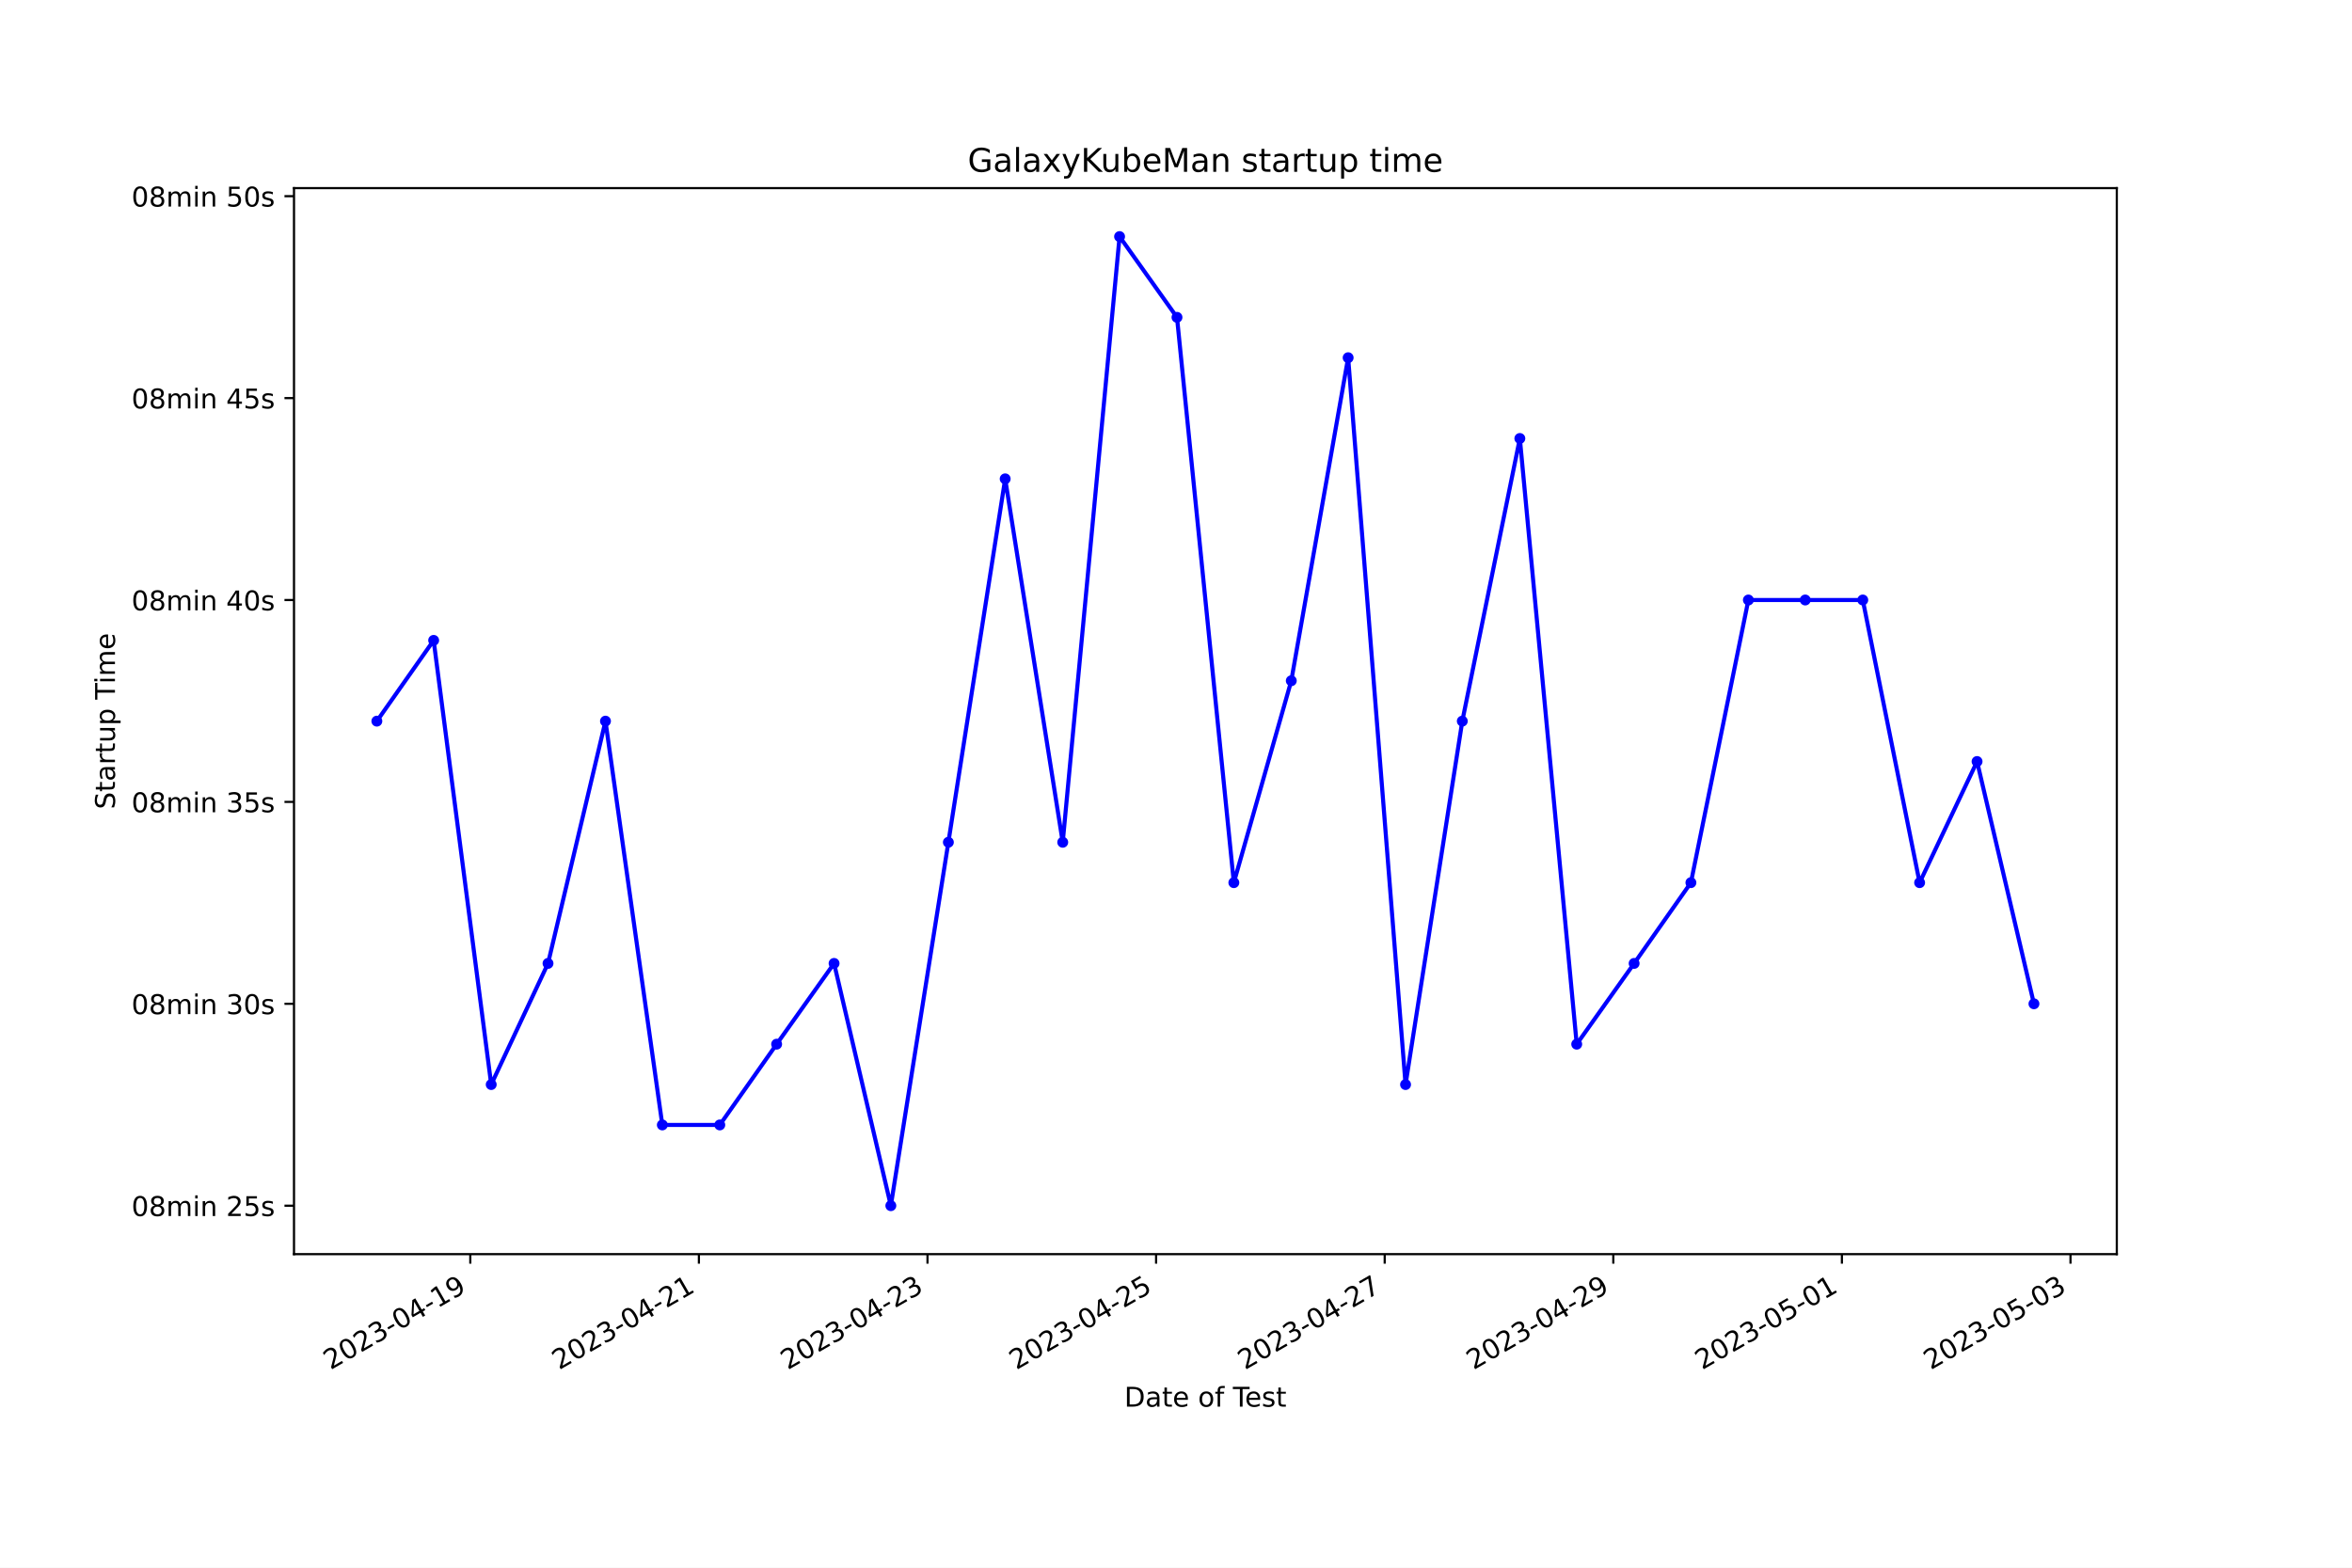
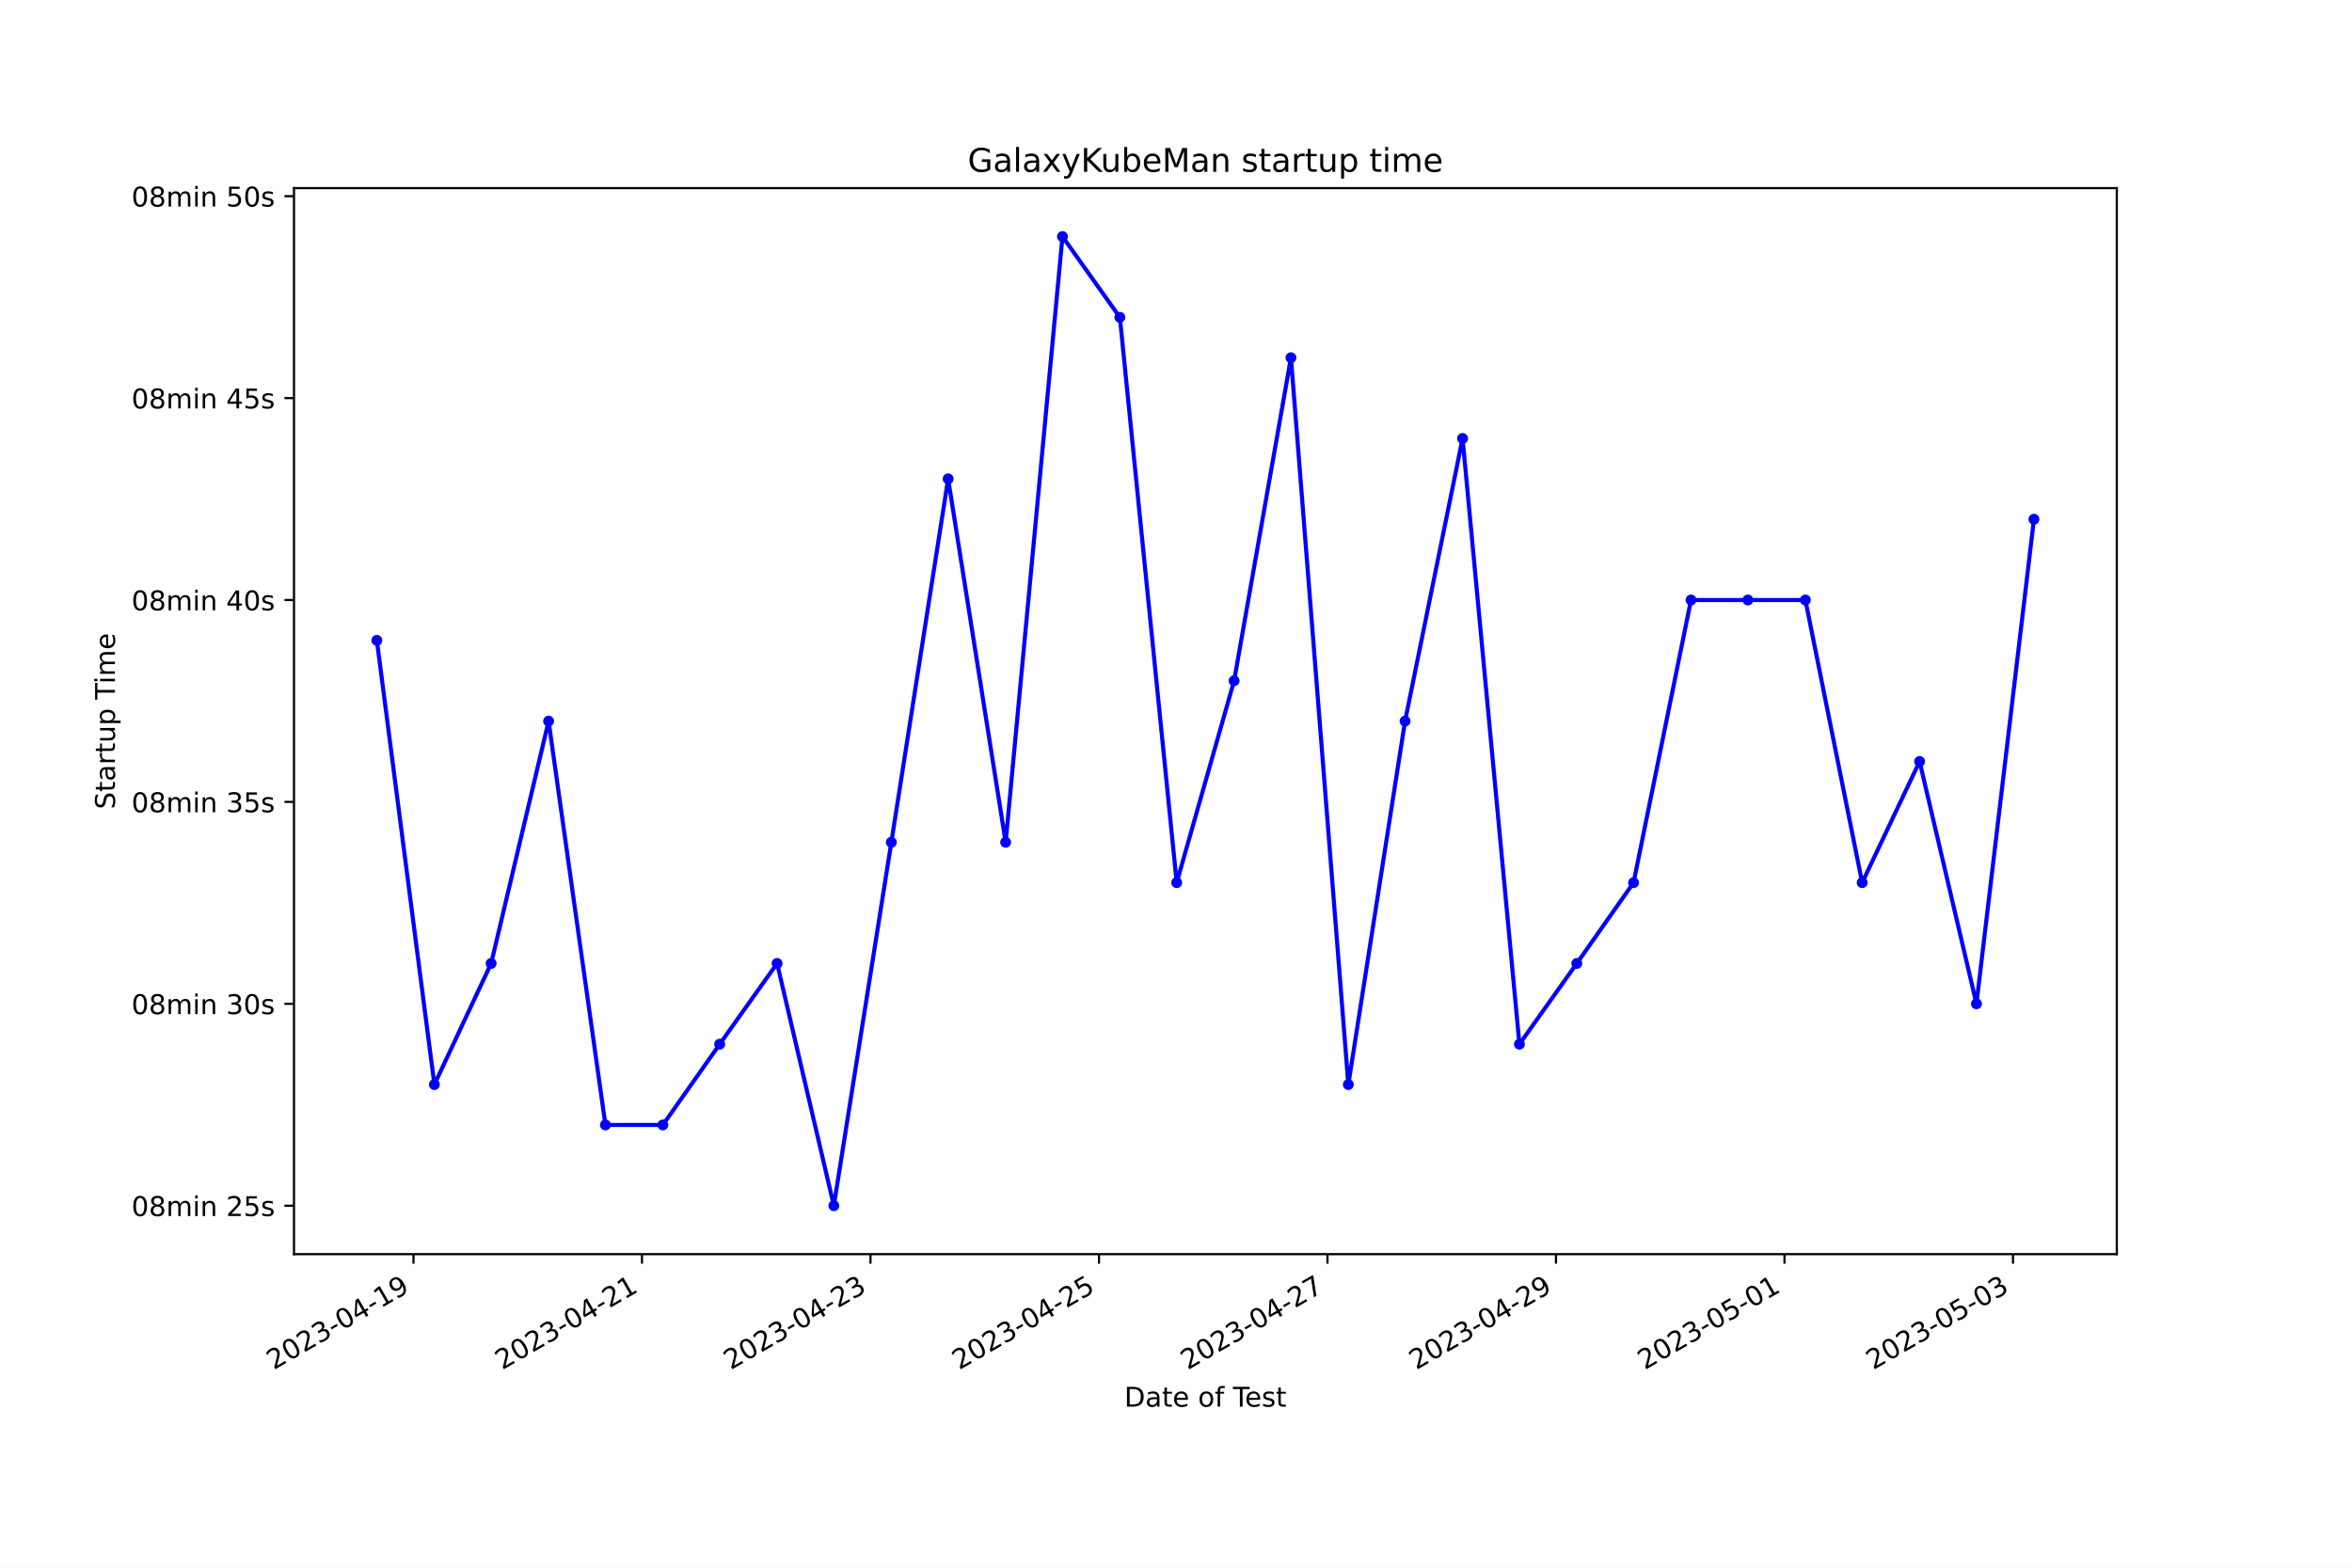
<svg xmlns="http://www.w3.org/2000/svg" xmlns:xlink="http://www.w3.org/1999/xlink" width="864pt" height="576pt" viewBox="0 0 864 576" version="1.1">
  <defs>
    <style type="text/css">*{stroke-linejoin: round; stroke-linecap: butt}</style>
  </defs>
  <g id="figure_1">
    <g id="patch_1">
      <path d="M 0 576  L 864 576  L 864 0  L 0 0  z " style="fill: #ffffff" />
    </g>
    <g id="axes_1">
      <g id="patch_2">
        <path d="M 108 460.8  L 777.6 460.8  L 777.6 69.12  L 108 69.12  z " style="fill: #ffffff" />
      </g>
      <g id="matplotlib.axis_1">
        <g id="xtick_1">
          <g id="line2d_1">
            <defs>
-               <path id="m57eda613a3" d="M 0 0  L 0 3.5  " style="stroke: #000000; stroke-width: 0.8" />
+               <path id="m9e631fc04e" d="M 0 0  L 0 3.5  " style="stroke: #000000; stroke-width: 0.8" />
            </defs>
            <g>
-               <use xlink:href="#m57eda613a3" x="172.762" y="460.8" style="stroke: #000000; stroke-width: 0.8" />
+               <use xlink:href="#m9e631fc04e" x="151.89" y="460.8" style="stroke: #000000; stroke-width: 0.8" />
            </g>
          </g>
          <g id="text_1">
-             <g transform="translate(121.3929 503.4383) rotate(-30) scale(0.1 -0.1)">
+             <g transform="translate(100.521 503.4383) rotate(-30) scale(0.1 -0.1)">
              <defs>
                <path id="DejaVuSans-32" d="M 1228 531  L 3431 531  L 3431 0  L 469 0  L 469 531  Q 828 903 1448 1529  Q 2069 2156 2228 2338  Q 2531 2678 2651 2914  Q 2772 3150 2772 3378  Q 2772 3750 2511 3984  Q 2250 4219 1831 4219  Q 1534 4219 1204 4116  Q 875 4013 500 3803  L 500 4441  Q 881 4594 1212 4672  Q 1544 4750 1819 4750  Q 2544 4750 2975 4387  Q 3406 4025 3406 3419  Q 3406 3131 3298 2873  Q 3191 2616 2906 2266  Q 2828 2175 2409 1742  Q 1991 1309 1228 531  z " transform="scale(0.015625)" />
                <path id="DejaVuSans-30" d="M 2034 4250  Q 1547 4250 1301 3770  Q 1056 3291 1056 2328  Q 1056 1369 1301 889  Q 1547 409 2034 409  Q 2525 409 2770 889  Q 3016 1369 3016 2328  Q 3016 3291 2770 3770  Q 2525 4250 2034 4250  z M 2034 4750  Q 2819 4750 3233 4129  Q 3647 3509 3647 2328  Q 3647 1150 3233 529  Q 2819 -91 2034 -91  Q 1250 -91 836 529  Q 422 1150 422 2328  Q 422 3509 836 4129  Q 1250 4750 2034 4750  z " transform="scale(0.015625)" />
                <path id="DejaVuSans-33" d="M 2597 2516  Q 3050 2419 3304 2112  Q 3559 1806 3559 1356  Q 3559 666 3084 287  Q 2609 -91 1734 -91  Q 1441 -91 1130 -33  Q 819 25 488 141  L 488 750  Q 750 597 1062 519  Q 1375 441 1716 441  Q 2309 441 2620 675  Q 2931 909 2931 1356  Q 2931 1769 2642 2001  Q 2353 2234 1838 2234  L 1294 2234  L 1294 2753  L 1863 2753  Q 2328 2753 2575 2939  Q 2822 3125 2822 3475  Q 2822 3834 2567 4026  Q 2313 4219 1838 4219  Q 1578 4219 1281 4162  Q 984 4106 628 3988  L 628 4550  Q 988 4650 1302 4700  Q 1616 4750 1894 4750  Q 2613 4750 3031 4423  Q 3450 4097 3450 3541  Q 3450 3153 3228 2886  Q 3006 2619 2597 2516  z " transform="scale(0.015625)" />
                <path id="DejaVuSans-2d" d="M 313 2009  L 1997 2009  L 1997 1497  L 313 1497  L 313 2009  z " transform="scale(0.015625)" />
                <path id="DejaVuSans-34" d="M 2419 4116  L 825 1625  L 2419 1625  L 2419 4116  z M 2253 4666  L 3047 4666  L 3047 1625  L 3713 1625  L 3713 1100  L 3047 1100  L 3047 0  L 2419 0  L 2419 1100  L 313 1100  L 313 1709  L 2253 4666  z " transform="scale(0.015625)" />
                <path id="DejaVuSans-31" d="M 794 531  L 1825 531  L 1825 4091  L 703 3866  L 703 4441  L 1819 4666  L 2450 4666  L 2450 531  L 3481 531  L 3481 0  L 794 0  L 794 531  z " transform="scale(0.015625)" />
                <path id="DejaVuSans-39" d="M 703 97  L 703 672  Q 941 559 1184 500  Q 1428 441 1663 441  Q 2288 441 2617 861  Q 2947 1281 2994 2138  Q 2813 1869 2534 1725  Q 2256 1581 1919 1581  Q 1219 1581 811 2004  Q 403 2428 403 3163  Q 403 3881 828 4315  Q 1253 4750 1959 4750  Q 2769 4750 3195 4129  Q 3622 3509 3622 2328  Q 3622 1225 3098 567  Q 2575 -91 1691 -91  Q 1453 -91 1209 -44  Q 966 3 703 97  z M 1959 2075  Q 2384 2075 2632 2365  Q 2881 2656 2881 3163  Q 2881 3666 2632 3958  Q 2384 4250 1959 4250  Q 1534 4250 1286 3958  Q 1038 3666 1038 3163  Q 1038 2656 1286 2365  Q 1534 2075 1959 2075  z " transform="scale(0.015625)" />
              </defs>
              <use xlink:href="#DejaVuSans-32" />
              <use xlink:href="#DejaVuSans-30" x="63.623" />
              <use xlink:href="#DejaVuSans-32" x="127.246" />
              <use xlink:href="#DejaVuSans-33" x="190.869" />
              <use xlink:href="#DejaVuSans-2d" x="254.492" />
              <use xlink:href="#DejaVuSans-30" x="290.576" />
              <use xlink:href="#DejaVuSans-34" x="354.199" />
              <use xlink:href="#DejaVuSans-2d" x="417.822" />
              <use xlink:href="#DejaVuSans-31" x="453.906" />
              <use xlink:href="#DejaVuSans-39" x="517.529" />
            </g>
          </g>
        </g>
        <g id="xtick_2">
          <g id="line2d_2">
            <g>
-               <use xlink:href="#m57eda613a3" x="256.738" y="460.8" style="stroke: #000000; stroke-width: 0.8" />
+               <use xlink:href="#m9e631fc04e" x="235.83" y="460.8" style="stroke: #000000; stroke-width: 0.8" />
            </g>
          </g>
          <g id="text_2">
-             <g transform="translate(205.3685 503.4383) rotate(-30) scale(0.1 -0.1)">
+             <g transform="translate(184.4605 503.4383) rotate(-30) scale(0.1 -0.1)">
              <use xlink:href="#DejaVuSans-32" />
              <use xlink:href="#DejaVuSans-30" x="63.623" />
              <use xlink:href="#DejaVuSans-32" x="127.246" />
              <use xlink:href="#DejaVuSans-33" x="190.869" />
              <use xlink:href="#DejaVuSans-2d" x="254.492" />
              <use xlink:href="#DejaVuSans-30" x="290.576" />
              <use xlink:href="#DejaVuSans-34" x="354.199" />
              <use xlink:href="#DejaVuSans-2d" x="417.822" />
              <use xlink:href="#DejaVuSans-32" x="453.906" />
              <use xlink:href="#DejaVuSans-31" x="517.529" />
            </g>
          </g>
        </g>
        <g id="xtick_3">
          <g id="line2d_3">
            <g>
-               <use xlink:href="#m57eda613a3" x="340.714" y="460.8" style="stroke: #000000; stroke-width: 0.8" />
+               <use xlink:href="#m9e631fc04e" x="319.769" y="460.8" style="stroke: #000000; stroke-width: 0.8" />
            </g>
          </g>
          <g id="text_3">
-             <g transform="translate(289.3441 503.4383) rotate(-30) scale(0.1 -0.1)">
+             <g transform="translate(268.4 503.4383) rotate(-30) scale(0.1 -0.1)">
              <use xlink:href="#DejaVuSans-32" />
              <use xlink:href="#DejaVuSans-30" x="63.623" />
              <use xlink:href="#DejaVuSans-32" x="127.246" />
              <use xlink:href="#DejaVuSans-33" x="190.869" />
              <use xlink:href="#DejaVuSans-2d" x="254.492" />
              <use xlink:href="#DejaVuSans-30" x="290.576" />
              <use xlink:href="#DejaVuSans-34" x="354.199" />
              <use xlink:href="#DejaVuSans-2d" x="417.822" />
              <use xlink:href="#DejaVuSans-32" x="453.906" />
              <use xlink:href="#DejaVuSans-33" x="517.529" />
            </g>
          </g>
        </g>
        <g id="xtick_4">
          <g id="line2d_4">
            <g>
-               <use xlink:href="#m57eda613a3" x="424.689" y="460.8" style="stroke: #000000; stroke-width: 0.8" />
+               <use xlink:href="#m9e631fc04e" x="403.709" y="460.8" style="stroke: #000000; stroke-width: 0.8" />
            </g>
          </g>
          <g id="text_4">
-             <g transform="translate(373.3197 503.4383) rotate(-30) scale(0.1 -0.1)">
+             <g transform="translate(352.3394 503.4383) rotate(-30) scale(0.1 -0.1)">
              <defs>
                <path id="DejaVuSans-35" d="M 691 4666  L 3169 4666  L 3169 4134  L 1269 4134  L 1269 2991  Q 1406 3038 1543 3061  Q 1681 3084 1819 3084  Q 2600 3084 3056 2656  Q 3513 2228 3513 1497  Q 3513 744 3044 326  Q 2575 -91 1722 -91  Q 1428 -91 1123 -41  Q 819 9 494 109  L 494 744  Q 775 591 1075 516  Q 1375 441 1709 441  Q 2250 441 2565 725  Q 2881 1009 2881 1497  Q 2881 1984 2565 2268  Q 2250 2553 1709 2553  Q 1456 2553 1204 2497  Q 953 2441 691 2322  L 691 4666  z " transform="scale(0.015625)" />
              </defs>
              <use xlink:href="#DejaVuSans-32" />
              <use xlink:href="#DejaVuSans-30" x="63.623" />
              <use xlink:href="#DejaVuSans-32" x="127.246" />
              <use xlink:href="#DejaVuSans-33" x="190.869" />
              <use xlink:href="#DejaVuSans-2d" x="254.492" />
              <use xlink:href="#DejaVuSans-30" x="290.576" />
              <use xlink:href="#DejaVuSans-34" x="354.199" />
              <use xlink:href="#DejaVuSans-2d" x="417.822" />
              <use xlink:href="#DejaVuSans-32" x="453.906" />
              <use xlink:href="#DejaVuSans-35" x="517.529" />
            </g>
          </g>
        </g>
        <g id="xtick_5">
          <g id="line2d_5">
            <g>
-               <use xlink:href="#m57eda613a3" x="508.665" y="460.8" style="stroke: #000000; stroke-width: 0.8" />
+               <use xlink:href="#m9e631fc04e" x="487.648" y="460.8" style="stroke: #000000; stroke-width: 0.8" />
            </g>
          </g>
          <g id="text_5">
-             <g transform="translate(457.2953 503.4383) rotate(-30) scale(0.1 -0.1)">
+             <g transform="translate(436.2789 503.4383) rotate(-30) scale(0.1 -0.1)">
              <defs>
                <path id="DejaVuSans-37" d="M 525 4666  L 3525 4666  L 3525 4397  L 1831 0  L 1172 0  L 2766 4134  L 525 4134  L 525 4666  z " transform="scale(0.015625)" />
              </defs>
              <use xlink:href="#DejaVuSans-32" />
              <use xlink:href="#DejaVuSans-30" x="63.623" />
              <use xlink:href="#DejaVuSans-32" x="127.246" />
              <use xlink:href="#DejaVuSans-33" x="190.869" />
              <use xlink:href="#DejaVuSans-2d" x="254.492" />
              <use xlink:href="#DejaVuSans-30" x="290.576" />
              <use xlink:href="#DejaVuSans-34" x="354.199" />
              <use xlink:href="#DejaVuSans-2d" x="417.822" />
              <use xlink:href="#DejaVuSans-32" x="453.906" />
              <use xlink:href="#DejaVuSans-37" x="517.529" />
            </g>
          </g>
        </g>
        <g id="xtick_6">
          <g id="line2d_6">
            <g>
-               <use xlink:href="#m57eda613a3" x="592.64" y="460.8" style="stroke: #000000; stroke-width: 0.8" />
+               <use xlink:href="#m9e631fc04e" x="571.588" y="460.8" style="stroke: #000000; stroke-width: 0.8" />
            </g>
          </g>
          <g id="text_6">
-             <g transform="translate(541.2708 503.4383) rotate(-30) scale(0.1 -0.1)">
+             <g transform="translate(520.2184 503.4383) rotate(-30) scale(0.1 -0.1)">
              <use xlink:href="#DejaVuSans-32" />
              <use xlink:href="#DejaVuSans-30" x="63.623" />
              <use xlink:href="#DejaVuSans-32" x="127.246" />
              <use xlink:href="#DejaVuSans-33" x="190.869" />
              <use xlink:href="#DejaVuSans-2d" x="254.492" />
              <use xlink:href="#DejaVuSans-30" x="290.576" />
              <use xlink:href="#DejaVuSans-34" x="354.199" />
              <use xlink:href="#DejaVuSans-2d" x="417.822" />
              <use xlink:href="#DejaVuSans-32" x="453.906" />
              <use xlink:href="#DejaVuSans-39" x="517.529" />
            </g>
          </g>
        </g>
        <g id="xtick_7">
          <g id="line2d_7">
            <g>
-               <use xlink:href="#m57eda613a3" x="676.616" y="460.8" style="stroke: #000000; stroke-width: 0.8" />
+               <use xlink:href="#m9e631fc04e" x="655.527" y="460.8" style="stroke: #000000; stroke-width: 0.8" />
            </g>
          </g>
          <g id="text_7">
-             <g transform="translate(625.2464 503.4383) rotate(-30) scale(0.1 -0.1)">
+             <g transform="translate(604.1578 503.4383) rotate(-30) scale(0.1 -0.1)">
              <use xlink:href="#DejaVuSans-32" />
              <use xlink:href="#DejaVuSans-30" x="63.623" />
              <use xlink:href="#DejaVuSans-32" x="127.246" />
              <use xlink:href="#DejaVuSans-33" x="190.869" />
              <use xlink:href="#DejaVuSans-2d" x="254.492" />
              <use xlink:href="#DejaVuSans-30" x="290.576" />
              <use xlink:href="#DejaVuSans-35" x="354.199" />
              <use xlink:href="#DejaVuSans-2d" x="417.822" />
              <use xlink:href="#DejaVuSans-30" x="453.906" />
              <use xlink:href="#DejaVuSans-31" x="517.529" />
            </g>
          </g>
        </g>
        <g id="xtick_8">
          <g id="line2d_8">
            <g>
-               <use xlink:href="#m57eda613a3" x="760.591" y="460.8" style="stroke: #000000; stroke-width: 0.8" />
+               <use xlink:href="#m9e631fc04e" x="739.467" y="460.8" style="stroke: #000000; stroke-width: 0.8" />
            </g>
          </g>
          <g id="text_8">
-             <g transform="translate(709.222 503.4383) rotate(-30) scale(0.1 -0.1)">
+             <g transform="translate(688.0973 503.4383) rotate(-30) scale(0.1 -0.1)">
              <use xlink:href="#DejaVuSans-32" />
              <use xlink:href="#DejaVuSans-30" x="63.623" />
              <use xlink:href="#DejaVuSans-32" x="127.246" />
              <use xlink:href="#DejaVuSans-33" x="190.869" />
              <use xlink:href="#DejaVuSans-2d" x="254.492" />
              <use xlink:href="#DejaVuSans-30" x="290.576" />
              <use xlink:href="#DejaVuSans-35" x="354.199" />
              <use xlink:href="#DejaVuSans-2d" x="417.822" />
              <use xlink:href="#DejaVuSans-30" x="453.906" />
              <use xlink:href="#DejaVuSans-33" x="517.529" />
            </g>
          </g>
        </g>
        <g id="text_9">
          <g transform="translate(413.0063 516.8378) scale(0.1 -0.1)">
            <defs>
              <path id="DejaVuSans-44" d="M 1259 4147  L 1259 519  L 2022 519  Q 2988 519 3436 956  Q 3884 1394 3884 2338  Q 3884 3275 3436 3711  Q 2988 4147 2022 4147  L 1259 4147  z M 628 4666  L 1925 4666  Q 3281 4666 3915 4102  Q 4550 3538 4550 2338  Q 4550 1131 3912 565  Q 3275 0 1925 0  L 628 0  L 628 4666  z " transform="scale(0.015625)" />
              <path id="DejaVuSans-61" d="M 2194 1759  Q 1497 1759 1228 1600  Q 959 1441 959 1056  Q 959 750 1161 570  Q 1363 391 1709 391  Q 2188 391 2477 730  Q 2766 1069 2766 1631  L 2766 1759  L 2194 1759  z M 3341 1997  L 3341 0  L 2766 0  L 2766 531  Q 2569 213 2275 61  Q 1981 -91 1556 -91  Q 1019 -91 701 211  Q 384 513 384 1019  Q 384 1609 779 1909  Q 1175 2209 1959 2209  L 2766 2209  L 2766 2266  Q 2766 2663 2505 2880  Q 2244 3097 1772 3097  Q 1472 3097 1187 3025  Q 903 2953 641 2809  L 641 3341  Q 956 3463 1253 3523  Q 1550 3584 1831 3584  Q 2591 3584 2966 3190  Q 3341 2797 3341 1997  z " transform="scale(0.015625)" />
              <path id="DejaVuSans-74" d="M 1172 4494  L 1172 3500  L 2356 3500  L 2356 3053  L 1172 3053  L 1172 1153  Q 1172 725 1289 603  Q 1406 481 1766 481  L 2356 481  L 2356 0  L 1766 0  Q 1100 0 847 248  Q 594 497 594 1153  L 594 3053  L 172 3053  L 172 3500  L 594 3500  L 594 4494  L 1172 4494  z " transform="scale(0.015625)" />
              <path id="DejaVuSans-65" d="M 3597 1894  L 3597 1613  L 953 1613  Q 991 1019 1311 708  Q 1631 397 2203 397  Q 2534 397 2845 478  Q 3156 559 3463 722  L 3463 178  Q 3153 47 2828 -22  Q 2503 -91 2169 -91  Q 1331 -91 842 396  Q 353 884 353 1716  Q 353 2575 817 3079  Q 1281 3584 2069 3584  Q 2775 3584 3186 3129  Q 3597 2675 3597 1894  z M 3022 2063  Q 3016 2534 2758 2815  Q 2500 3097 2075 3097  Q 1594 3097 1305 2825  Q 1016 2553 972 2059  L 3022 2063  z " transform="scale(0.015625)" />
              <path id="DejaVuSans-20" transform="scale(0.015625)" />
              <path id="DejaVuSans-6f" d="M 1959 3097  Q 1497 3097 1228 2736  Q 959 2375 959 1747  Q 959 1119 1226 758  Q 1494 397 1959 397  Q 2419 397 2687 759  Q 2956 1122 2956 1747  Q 2956 2369 2687 2733  Q 2419 3097 1959 3097  z M 1959 3584  Q 2709 3584 3137 3096  Q 3566 2609 3566 1747  Q 3566 888 3137 398  Q 2709 -91 1959 -91  Q 1206 -91 779 398  Q 353 888 353 1747  Q 353 2609 779 3096  Q 1206 3584 1959 3584  z " transform="scale(0.015625)" />
              <path id="DejaVuSans-66" d="M 2375 4863  L 2375 4384  L 1825 4384  Q 1516 4384 1395 4259  Q 1275 4134 1275 3809  L 1275 3500  L 2222 3500  L 2222 3053  L 1275 3053  L 1275 0  L 697 0  L 697 3053  L 147 3053  L 147 3500  L 697 3500  L 697 3744  Q 697 4328 969 4595  Q 1241 4863 1831 4863  L 2375 4863  z " transform="scale(0.015625)" />
              <path id="DejaVuSans-54" d="M -19 4666  L 3928 4666  L 3928 4134  L 2272 4134  L 2272 0  L 1638 0  L 1638 4134  L -19 4134  L -19 4666  z " transform="scale(0.015625)" />
              <path id="DejaVuSans-73" d="M 2834 3397  L 2834 2853  Q 2591 2978 2328 3040  Q 2066 3103 1784 3103  Q 1356 3103 1142 2972  Q 928 2841 928 2578  Q 928 2378 1081 2264  Q 1234 2150 1697 2047  L 1894 2003  Q 2506 1872 2764 1633  Q 3022 1394 3022 966  Q 3022 478 2636 193  Q 2250 -91 1575 -91  Q 1294 -91 989 -36  Q 684 19 347 128  L 347 722  Q 666 556 975 473  Q 1284 391 1588 391  Q 1994 391 2212 530  Q 2431 669 2431 922  Q 2431 1156 2273 1281  Q 2116 1406 1581 1522  L 1381 1569  Q 847 1681 609 1914  Q 372 2147 372 2553  Q 372 3047 722 3315  Q 1072 3584 1716 3584  Q 2034 3584 2315 3537  Q 2597 3491 2834 3397  z " transform="scale(0.015625)" />
            </defs>
            <use xlink:href="#DejaVuSans-44" />
            <use xlink:href="#DejaVuSans-61" x="77.002" />
            <use xlink:href="#DejaVuSans-74" x="138.281" />
            <use xlink:href="#DejaVuSans-65" x="177.49" />
            <use xlink:href="#DejaVuSans-20" x="239.014" />
            <use xlink:href="#DejaVuSans-6f" x="270.801" />
            <use xlink:href="#DejaVuSans-66" x="331.982" />
            <use xlink:href="#DejaVuSans-20" x="367.188" />
            <use xlink:href="#DejaVuSans-54" x="398.975" />
            <use xlink:href="#DejaVuSans-65" x="443.059" />
            <use xlink:href="#DejaVuSans-73" x="504.582" />
            <use xlink:href="#DejaVuSans-74" x="556.682" />
          </g>
        </g>
      </g>
      <g id="matplotlib.axis_2">
        <g id="ytick_1">
          <g id="line2d_9">
            <defs>
-               <path id="mb14fc8a719" d="M 0 0  L -3.5 0  " style="stroke: #000000; stroke-width: 0.8" />
+               <path id="m09a88645f8" d="M 0 0  L -3.5 0  " style="stroke: #000000; stroke-width: 0.8" />
            </defs>
            <g>
-               <use xlink:href="#mb14fc8a719" x="108" y="442.996" style="stroke: #000000; stroke-width: 0.8" />
+               <use xlink:href="#m09a88645f8" x="108" y="442.996" style="stroke: #000000; stroke-width: 0.8" />
            </g>
          </g>
          <g id="text_10">
            <g transform="translate(48.30625 446.7956) scale(0.1 -0.1)">
              <defs>
                <path id="DejaVuSans-38" d="M 2034 2216  Q 1584 2216 1326 1975  Q 1069 1734 1069 1313  Q 1069 891 1326 650  Q 1584 409 2034 409  Q 2484 409 2743 651  Q 3003 894 3003 1313  Q 3003 1734 2745 1975  Q 2488 2216 2034 2216  z M 1403 2484  Q 997 2584 770 2862  Q 544 3141 544 3541  Q 544 4100 942 4425  Q 1341 4750 2034 4750  Q 2731 4750 3128 4425  Q 3525 4100 3525 3541  Q 3525 3141 3298 2862  Q 3072 2584 2669 2484  Q 3125 2378 3379 2068  Q 3634 1759 3634 1313  Q 3634 634 3220 271  Q 2806 -91 2034 -91  Q 1263 -91 848 271  Q 434 634 434 1313  Q 434 1759 690 2068  Q 947 2378 1403 2484  z M 1172 3481  Q 1172 3119 1398 2916  Q 1625 2713 2034 2713  Q 2441 2713 2670 2916  Q 2900 3119 2900 3481  Q 2900 3844 2670 4047  Q 2441 4250 2034 4250  Q 1625 4250 1398 4047  Q 1172 3844 1172 3481  z " transform="scale(0.015625)" />
                <path id="DejaVuSans-6d" d="M 3328 2828  Q 3544 3216 3844 3400  Q 4144 3584 4550 3584  Q 5097 3584 5394 3201  Q 5691 2819 5691 2113  L 5691 0  L 5113 0  L 5113 2094  Q 5113 2597 4934 2840  Q 4756 3084 4391 3084  Q 3944 3084 3684 2787  Q 3425 2491 3425 1978  L 3425 0  L 2847 0  L 2847 2094  Q 2847 2600 2669 2842  Q 2491 3084 2119 3084  Q 1678 3084 1418 2786  Q 1159 2488 1159 1978  L 1159 0  L 581 0  L 581 3500  L 1159 3500  L 1159 2956  Q 1356 3278 1631 3431  Q 1906 3584 2284 3584  Q 2666 3584 2933 3390  Q 3200 3197 3328 2828  z " transform="scale(0.015625)" />
                <path id="DejaVuSans-69" d="M 603 3500  L 1178 3500  L 1178 0  L 603 0  L 603 3500  z M 603 4863  L 1178 4863  L 1178 4134  L 603 4134  L 603 4863  z " transform="scale(0.015625)" />
                <path id="DejaVuSans-6e" d="M 3513 2113  L 3513 0  L 2938 0  L 2938 2094  Q 2938 2591 2744 2837  Q 2550 3084 2163 3084  Q 1697 3084 1428 2787  Q 1159 2491 1159 1978  L 1159 0  L 581 0  L 581 3500  L 1159 3500  L 1159 2956  Q 1366 3272 1645 3428  Q 1925 3584 2291 3584  Q 2894 3584 3203 3211  Q 3513 2838 3513 2113  z " transform="scale(0.015625)" />
              </defs>
              <use xlink:href="#DejaVuSans-30" />
              <use xlink:href="#DejaVuSans-38" x="63.623" />
              <use xlink:href="#DejaVuSans-6d" x="127.246" />
              <use xlink:href="#DejaVuSans-69" x="224.658" />
              <use xlink:href="#DejaVuSans-6e" x="252.441" />
              <use xlink:href="#DejaVuSans-20" x="315.82" />
              <use xlink:href="#DejaVuSans-32" x="347.607" />
              <use xlink:href="#DejaVuSans-35" x="411.23" />
              <use xlink:href="#DejaVuSans-73" x="474.854" />
            </g>
          </g>
        </g>
        <g id="ytick_2">
          <g id="line2d_10">
            <g>
-               <use xlink:href="#mb14fc8a719" x="108" y="368.815" style="stroke: #000000; stroke-width: 0.8" />
+               <use xlink:href="#m09a88645f8" x="108" y="368.815" style="stroke: #000000; stroke-width: 0.8" />
            </g>
          </g>
          <g id="text_11">
            <g transform="translate(48.30625 372.6138) scale(0.1 -0.1)">
              <use xlink:href="#DejaVuSans-30" />
              <use xlink:href="#DejaVuSans-38" x="63.623" />
              <use xlink:href="#DejaVuSans-6d" x="127.246" />
              <use xlink:href="#DejaVuSans-69" x="224.658" />
              <use xlink:href="#DejaVuSans-6e" x="252.441" />
              <use xlink:href="#DejaVuSans-20" x="315.82" />
              <use xlink:href="#DejaVuSans-33" x="347.607" />
              <use xlink:href="#DejaVuSans-30" x="411.23" />
              <use xlink:href="#DejaVuSans-73" x="474.854" />
            </g>
          </g>
        </g>
        <g id="ytick_3">
          <g id="line2d_11">
            <g>
-               <use xlink:href="#mb14fc8a719" x="108" y="294.633" style="stroke: #000000; stroke-width: 0.8" />
+               <use xlink:href="#m09a88645f8" x="108" y="294.633" style="stroke: #000000; stroke-width: 0.8" />
            </g>
          </g>
          <g id="text_12">
            <g transform="translate(48.30625 298.4319) scale(0.1 -0.1)">
              <use xlink:href="#DejaVuSans-30" />
              <use xlink:href="#DejaVuSans-38" x="63.623" />
              <use xlink:href="#DejaVuSans-6d" x="127.246" />
              <use xlink:href="#DejaVuSans-69" x="224.658" />
              <use xlink:href="#DejaVuSans-6e" x="252.441" />
              <use xlink:href="#DejaVuSans-20" x="315.82" />
              <use xlink:href="#DejaVuSans-33" x="347.607" />
              <use xlink:href="#DejaVuSans-35" x="411.23" />
              <use xlink:href="#DejaVuSans-73" x="474.854" />
            </g>
          </g>
        </g>
        <g id="ytick_4">
          <g id="line2d_12">
            <g>
-               <use xlink:href="#mb14fc8a719" x="108" y="220.451" style="stroke: #000000; stroke-width: 0.8" />
+               <use xlink:href="#m09a88645f8" x="108" y="220.451" style="stroke: #000000; stroke-width: 0.8" />
            </g>
          </g>
          <g id="text_13">
            <g transform="translate(48.30625 224.2501) scale(0.1 -0.1)">
              <use xlink:href="#DejaVuSans-30" />
              <use xlink:href="#DejaVuSans-38" x="63.623" />
              <use xlink:href="#DejaVuSans-6d" x="127.246" />
              <use xlink:href="#DejaVuSans-69" x="224.658" />
              <use xlink:href="#DejaVuSans-6e" x="252.441" />
              <use xlink:href="#DejaVuSans-20" x="315.82" />
              <use xlink:href="#DejaVuSans-34" x="347.607" />
              <use xlink:href="#DejaVuSans-30" x="411.23" />
              <use xlink:href="#DejaVuSans-73" x="474.854" />
            </g>
          </g>
        </g>
        <g id="ytick_5">
          <g id="line2d_13">
            <g>
-               <use xlink:href="#mb14fc8a719" x="108" y="146.269" style="stroke: #000000; stroke-width: 0.8" />
+               <use xlink:href="#m09a88645f8" x="108" y="146.269" style="stroke: #000000; stroke-width: 0.8" />
            </g>
          </g>
          <g id="text_14">
            <g transform="translate(48.30625 150.0683) scale(0.1 -0.1)">
              <use xlink:href="#DejaVuSans-30" />
              <use xlink:href="#DejaVuSans-38" x="63.623" />
              <use xlink:href="#DejaVuSans-6d" x="127.246" />
              <use xlink:href="#DejaVuSans-69" x="224.658" />
              <use xlink:href="#DejaVuSans-6e" x="252.441" />
              <use xlink:href="#DejaVuSans-20" x="315.82" />
              <use xlink:href="#DejaVuSans-34" x="347.607" />
              <use xlink:href="#DejaVuSans-35" x="411.23" />
              <use xlink:href="#DejaVuSans-73" x="474.854" />
            </g>
          </g>
        </g>
        <g id="ytick_6">
          <g id="line2d_14">
            <g>
-               <use xlink:href="#mb14fc8a719" x="108" y="72.087" style="stroke: #000000; stroke-width: 0.8" />
+               <use xlink:href="#m09a88645f8" x="108" y="72.087" style="stroke: #000000; stroke-width: 0.8" />
            </g>
          </g>
          <g id="text_15">
            <g transform="translate(48.30625 75.88649) scale(0.1 -0.1)">
              <use xlink:href="#DejaVuSans-30" />
              <use xlink:href="#DejaVuSans-38" x="63.623" />
              <use xlink:href="#DejaVuSans-6d" x="127.246" />
              <use xlink:href="#DejaVuSans-69" x="224.658" />
              <use xlink:href="#DejaVuSans-6e" x="252.441" />
              <use xlink:href="#DejaVuSans-20" x="315.82" />
              <use xlink:href="#DejaVuSans-35" x="347.607" />
              <use xlink:href="#DejaVuSans-30" x="411.23" />
              <use xlink:href="#DejaVuSans-73" x="474.854" />
            </g>
          </g>
        </g>
        <g id="text_16">
          <g transform="translate(42.22656 297.3397) rotate(-90) scale(0.1 -0.1)">
            <defs>
              <path id="DejaVuSans-53" d="M 3425 4513  L 3425 3897  Q 3066 4069 2747 4153  Q 2428 4238 2131 4238  Q 1616 4238 1336 4038  Q 1056 3838 1056 3469  Q 1056 3159 1242 3001  Q 1428 2844 1947 2747  L 2328 2669  Q 3034 2534 3370 2195  Q 3706 1856 3706 1288  Q 3706 609 3251 259  Q 2797 -91 1919 -91  Q 1588 -91 1214 -16  Q 841 59 441 206  L 441 856  Q 825 641 1194 531  Q 1563 422 1919 422  Q 2459 422 2753 634  Q 3047 847 3047 1241  Q 3047 1584 2836 1778  Q 2625 1972 2144 2069  L 1759 2144  Q 1053 2284 737 2584  Q 422 2884 422 3419  Q 422 4038 858 4394  Q 1294 4750 2059 4750  Q 2388 4750 2728 4690  Q 3069 4631 3425 4513  z " transform="scale(0.015625)" />
              <path id="DejaVuSans-72" d="M 2631 2963  Q 2534 3019 2420 3045  Q 2306 3072 2169 3072  Q 1681 3072 1420 2755  Q 1159 2438 1159 1844  L 1159 0  L 581 0  L 581 3500  L 1159 3500  L 1159 2956  Q 1341 3275 1631 3429  Q 1922 3584 2338 3584  Q 2397 3584 2469 3576  Q 2541 3569 2628 3553  L 2631 2963  z " transform="scale(0.015625)" />
              <path id="DejaVuSans-75" d="M 544 1381  L 544 3500  L 1119 3500  L 1119 1403  Q 1119 906 1312 657  Q 1506 409 1894 409  Q 2359 409 2629 706  Q 2900 1003 2900 1516  L 2900 3500  L 3475 3500  L 3475 0  L 2900 0  L 2900 538  Q 2691 219 2414 64  Q 2138 -91 1772 -91  Q 1169 -91 856 284  Q 544 659 544 1381  z M 1991 3584  L 1991 3584  z " transform="scale(0.015625)" />
              <path id="DejaVuSans-70" d="M 1159 525  L 1159 -1331  L 581 -1331  L 581 3500  L 1159 3500  L 1159 2969  Q 1341 3281 1617 3432  Q 1894 3584 2278 3584  Q 2916 3584 3314 3078  Q 3713 2572 3713 1747  Q 3713 922 3314 415  Q 2916 -91 2278 -91  Q 1894 -91 1617 61  Q 1341 213 1159 525  z M 3116 1747  Q 3116 2381 2855 2742  Q 2594 3103 2138 3103  Q 1681 3103 1420 2742  Q 1159 2381 1159 1747  Q 1159 1113 1420 752  Q 1681 391 2138 391  Q 2594 391 2855 752  Q 3116 1113 3116 1747  z " transform="scale(0.015625)" />
            </defs>
            <use xlink:href="#DejaVuSans-53" />
            <use xlink:href="#DejaVuSans-74" x="63.477" />
            <use xlink:href="#DejaVuSans-61" x="102.686" />
            <use xlink:href="#DejaVuSans-72" x="163.965" />
            <use xlink:href="#DejaVuSans-74" x="205.078" />
            <use xlink:href="#DejaVuSans-75" x="244.287" />
            <use xlink:href="#DejaVuSans-70" x="307.666" />
            <use xlink:href="#DejaVuSans-20" x="371.143" />
            <use xlink:href="#DejaVuSans-54" x="402.93" />
            <use xlink:href="#DejaVuSans-69" x="460.889" />
            <use xlink:href="#DejaVuSans-6d" x="488.672" />
            <use xlink:href="#DejaVuSans-65" x="586.084" />
          </g>
        </g>
      </g>
      <g id="line2d_15">
-         <path d="M 747.164 368.815  L 726.268 279.796  L 705.167 324.305  L 684.286 220.451  L 663.149 220.451  L 642.262 220.451  L 621.15 324.305  L 600.291 353.978  L 579.203 383.651  L 558.313 161.105  L 537.17 264.96  L 516.327 398.487  L 495.238 131.433  L 474.35 250.124  L 453.249 324.305  L 432.364 116.596  L 411.274 86.924  L 390.392 309.469  L 369.25 175.942  L 348.383 309.469  L 327.247 442.996  L 306.394 353.978  L 285.294 383.651  L 264.412 413.324  L 243.304 413.324  L 222.42 264.96  L 201.312 353.978  L 180.448 398.487  L 159.302 235.287  L 138.436 264.96  " clip-path="url(#p9e4c2aa7b8)" style="fill: none; stroke: #0000ff; stroke-width: 1.5; stroke-linecap: square" />
+         <path d="M 747.164 190.778  L 726.045 368.815  L 705.158 279.796  L 684.066 324.305  L 663.195 220.451  L 642.066 220.451  L 621.188 220.451  L 600.085 324.305  L 579.236 353.978  L 558.156 383.651  L 537.275 161.105  L 516.142 264.96  L 495.307 398.487  L 474.228 131.433  L 453.349 250.124  L 432.257 324.305  L 411.38 116.596  L 390.3 86.924  L 369.426 309.469  L 348.294 175.942  L 327.435 309.469  L 306.309 442.996  L 285.465 353.978  L 264.374 383.651  L 243.501 413.324  L 222.402 413.324  L 201.527 264.96  L 180.427 353.978  L 159.573 398.487  L 138.436 235.287  " clip-path="url(#pcc7ac9e6d8)" style="fill: none; stroke: #0000ff; stroke-width: 1.5; stroke-linecap: square" />
        <defs>
-           <path id="mcadc935941" d="M 0 1.5  C 0.398 1.5 0.779 1.342 1.061 1.061  C 1.342 0.779 1.5 0.398 1.5 0  C 1.5 -0.398 1.342 -0.779 1.061 -1.061  C 0.779 -1.342 0.398 -1.5 0 -1.5  C -0.398 -1.5 -0.779 -1.342 -1.061 -1.061  C -1.342 -0.779 -1.5 -0.398 -1.5 0  C -1.5 0.398 -1.342 0.779 -1.061 1.061  C -0.779 1.342 -0.398 1.5 0 1.5  z " style="stroke: #0000ff" />
+           <path id="md62ea90a24" d="M 0 1.5  C 0.398 1.5 0.779 1.342 1.061 1.061  C 1.342 0.779 1.5 0.398 1.5 0  C 1.5 -0.398 1.342 -0.779 1.061 -1.061  C 0.779 -1.342 0.398 -1.5 0 -1.5  C -0.398 -1.5 -0.779 -1.342 -1.061 -1.061  C -1.342 -0.779 -1.5 -0.398 -1.5 0  C -1.5 0.398 -1.342 0.779 -1.061 1.061  C -0.779 1.342 -0.398 1.5 0 1.5  z " style="stroke: #0000ff" />
        </defs>
-         <g clip-path="url(#p9e4c2aa7b8)">
-           <use xlink:href="#mcadc935941" x="747.164" y="368.815" style="fill: #0000ff; stroke: #0000ff" />
-           <use xlink:href="#mcadc935941" x="726.268" y="279.796" style="fill: #0000ff; stroke: #0000ff" />
-           <use xlink:href="#mcadc935941" x="705.167" y="324.305" style="fill: #0000ff; stroke: #0000ff" />
-           <use xlink:href="#mcadc935941" x="684.286" y="220.451" style="fill: #0000ff; stroke: #0000ff" />
-           <use xlink:href="#mcadc935941" x="663.149" y="220.451" style="fill: #0000ff; stroke: #0000ff" />
-           <use xlink:href="#mcadc935941" x="642.262" y="220.451" style="fill: #0000ff; stroke: #0000ff" />
-           <use xlink:href="#mcadc935941" x="621.15" y="324.305" style="fill: #0000ff; stroke: #0000ff" />
-           <use xlink:href="#mcadc935941" x="600.291" y="353.978" style="fill: #0000ff; stroke: #0000ff" />
-           <use xlink:href="#mcadc935941" x="579.203" y="383.651" style="fill: #0000ff; stroke: #0000ff" />
-           <use xlink:href="#mcadc935941" x="558.313" y="161.105" style="fill: #0000ff; stroke: #0000ff" />
-           <use xlink:href="#mcadc935941" x="537.17" y="264.96" style="fill: #0000ff; stroke: #0000ff" />
-           <use xlink:href="#mcadc935941" x="516.327" y="398.487" style="fill: #0000ff; stroke: #0000ff" />
-           <use xlink:href="#mcadc935941" x="495.238" y="131.433" style="fill: #0000ff; stroke: #0000ff" />
-           <use xlink:href="#mcadc935941" x="474.35" y="250.124" style="fill: #0000ff; stroke: #0000ff" />
-           <use xlink:href="#mcadc935941" x="453.249" y="324.305" style="fill: #0000ff; stroke: #0000ff" />
-           <use xlink:href="#mcadc935941" x="432.364" y="116.596" style="fill: #0000ff; stroke: #0000ff" />
-           <use xlink:href="#mcadc935941" x="411.274" y="86.924" style="fill: #0000ff; stroke: #0000ff" />
-           <use xlink:href="#mcadc935941" x="390.392" y="309.469" style="fill: #0000ff; stroke: #0000ff" />
-           <use xlink:href="#mcadc935941" x="369.25" y="175.942" style="fill: #0000ff; stroke: #0000ff" />
-           <use xlink:href="#mcadc935941" x="348.383" y="309.469" style="fill: #0000ff; stroke: #0000ff" />
-           <use xlink:href="#mcadc935941" x="327.247" y="442.996" style="fill: #0000ff; stroke: #0000ff" />
-           <use xlink:href="#mcadc935941" x="306.394" y="353.978" style="fill: #0000ff; stroke: #0000ff" />
-           <use xlink:href="#mcadc935941" x="285.294" y="383.651" style="fill: #0000ff; stroke: #0000ff" />
-           <use xlink:href="#mcadc935941" x="264.412" y="413.324" style="fill: #0000ff; stroke: #0000ff" />
-           <use xlink:href="#mcadc935941" x="243.304" y="413.324" style="fill: #0000ff; stroke: #0000ff" />
-           <use xlink:href="#mcadc935941" x="222.42" y="264.96" style="fill: #0000ff; stroke: #0000ff" />
-           <use xlink:href="#mcadc935941" x="201.312" y="353.978" style="fill: #0000ff; stroke: #0000ff" />
-           <use xlink:href="#mcadc935941" x="180.448" y="398.487" style="fill: #0000ff; stroke: #0000ff" />
-           <use xlink:href="#mcadc935941" x="159.302" y="235.287" style="fill: #0000ff; stroke: #0000ff" />
-           <use xlink:href="#mcadc935941" x="138.436" y="264.96" style="fill: #0000ff; stroke: #0000ff" />
+         <g clip-path="url(#pcc7ac9e6d8)">
+           <use xlink:href="#md62ea90a24" x="747.164" y="190.778" style="fill: #0000ff; stroke: #0000ff" />
+           <use xlink:href="#md62ea90a24" x="726.045" y="368.815" style="fill: #0000ff; stroke: #0000ff" />
+           <use xlink:href="#md62ea90a24" x="705.158" y="279.796" style="fill: #0000ff; stroke: #0000ff" />
+           <use xlink:href="#md62ea90a24" x="684.066" y="324.305" style="fill: #0000ff; stroke: #0000ff" />
+           <use xlink:href="#md62ea90a24" x="663.195" y="220.451" style="fill: #0000ff; stroke: #0000ff" />
+           <use xlink:href="#md62ea90a24" x="642.066" y="220.451" style="fill: #0000ff; stroke: #0000ff" />
+           <use xlink:href="#md62ea90a24" x="621.188" y="220.451" style="fill: #0000ff; stroke: #0000ff" />
+           <use xlink:href="#md62ea90a24" x="600.085" y="324.305" style="fill: #0000ff; stroke: #0000ff" />
+           <use xlink:href="#md62ea90a24" x="579.236" y="353.978" style="fill: #0000ff; stroke: #0000ff" />
+           <use xlink:href="#md62ea90a24" x="558.156" y="383.651" style="fill: #0000ff; stroke: #0000ff" />
+           <use xlink:href="#md62ea90a24" x="537.275" y="161.105" style="fill: #0000ff; stroke: #0000ff" />
+           <use xlink:href="#md62ea90a24" x="516.142" y="264.96" style="fill: #0000ff; stroke: #0000ff" />
+           <use xlink:href="#md62ea90a24" x="495.307" y="398.487" style="fill: #0000ff; stroke: #0000ff" />
+           <use xlink:href="#md62ea90a24" x="474.228" y="131.433" style="fill: #0000ff; stroke: #0000ff" />
+           <use xlink:href="#md62ea90a24" x="453.349" y="250.124" style="fill: #0000ff; stroke: #0000ff" />
+           <use xlink:href="#md62ea90a24" x="432.257" y="324.305" style="fill: #0000ff; stroke: #0000ff" />
+           <use xlink:href="#md62ea90a24" x="411.38" y="116.596" style="fill: #0000ff; stroke: #0000ff" />
+           <use xlink:href="#md62ea90a24" x="390.3" y="86.924" style="fill: #0000ff; stroke: #0000ff" />
+           <use xlink:href="#md62ea90a24" x="369.426" y="309.469" style="fill: #0000ff; stroke: #0000ff" />
+           <use xlink:href="#md62ea90a24" x="348.294" y="175.942" style="fill: #0000ff; stroke: #0000ff" />
+           <use xlink:href="#md62ea90a24" x="327.435" y="309.469" style="fill: #0000ff; stroke: #0000ff" />
+           <use xlink:href="#md62ea90a24" x="306.309" y="442.996" style="fill: #0000ff; stroke: #0000ff" />
+           <use xlink:href="#md62ea90a24" x="285.465" y="353.978" style="fill: #0000ff; stroke: #0000ff" />
+           <use xlink:href="#md62ea90a24" x="264.374" y="383.651" style="fill: #0000ff; stroke: #0000ff" />
+           <use xlink:href="#md62ea90a24" x="243.501" y="413.324" style="fill: #0000ff; stroke: #0000ff" />
+           <use xlink:href="#md62ea90a24" x="222.402" y="413.324" style="fill: #0000ff; stroke: #0000ff" />
+           <use xlink:href="#md62ea90a24" x="201.527" y="264.96" style="fill: #0000ff; stroke: #0000ff" />
+           <use xlink:href="#md62ea90a24" x="180.427" y="353.978" style="fill: #0000ff; stroke: #0000ff" />
+           <use xlink:href="#md62ea90a24" x="159.573" y="398.487" style="fill: #0000ff; stroke: #0000ff" />
+           <use xlink:href="#md62ea90a24" x="138.436" y="235.287" style="fill: #0000ff; stroke: #0000ff" />
        </g>
      </g>
      <g id="patch_3">
        <path d="M 108 460.8  L 108 69.12  " style="fill: none; stroke: #000000; stroke-width: 0.8; stroke-linejoin: miter; stroke-linecap: square" />
      </g>
      <g id="patch_4">
        <path d="M 777.6 460.8  L 777.6 69.12  " style="fill: none; stroke: #000000; stroke-width: 0.8; stroke-linejoin: miter; stroke-linecap: square" />
      </g>
      <g id="patch_5">
        <path d="M 108 460.8  L 777.6 460.8  " style="fill: none; stroke: #000000; stroke-width: 0.8; stroke-linejoin: miter; stroke-linecap: square" />
      </g>
      <g id="patch_6">
        <path d="M 108 69.12  L 777.6 69.12  " style="fill: none; stroke: #000000; stroke-width: 0.8; stroke-linejoin: miter; stroke-linecap: square" />
      </g>
      <g id="text_17">
        <g transform="translate(355.4794 63.12) scale(0.12 -0.12)">
          <defs>
            <path id="DejaVuSans-47" d="M 3809 666  L 3809 1919  L 2778 1919  L 2778 2438  L 4434 2438  L 4434 434  Q 4069 175 3628 42  Q 3188 -91 2688 -91  Q 1594 -91 976 548  Q 359 1188 359 2328  Q 359 3472 976 4111  Q 1594 4750 2688 4750  Q 3144 4750 3555 4637  Q 3966 4525 4313 4306  L 4313 3634  Q 3963 3931 3569 4081  Q 3175 4231 2741 4231  Q 1884 4231 1454 3753  Q 1025 3275 1025 2328  Q 1025 1384 1454 906  Q 1884 428 2741 428  Q 3075 428 3337 486  Q 3600 544 3809 666  z " transform="scale(0.015625)" />
            <path id="DejaVuSans-6c" d="M 603 4863  L 1178 4863  L 1178 0  L 603 0  L 603 4863  z " transform="scale(0.015625)" />
            <path id="DejaVuSans-78" d="M 3513 3500  L 2247 1797  L 3578 0  L 2900 0  L 1881 1375  L 863 0  L 184 0  L 1544 1831  L 300 3500  L 978 3500  L 1906 2253  L 2834 3500  L 3513 3500  z " transform="scale(0.015625)" />
            <path id="DejaVuSans-79" d="M 2059 -325  Q 1816 -950 1584 -1140  Q 1353 -1331 966 -1331  L 506 -1331  L 506 -850  L 844 -850  Q 1081 -850 1212 -737  Q 1344 -625 1503 -206  L 1606 56  L 191 3500  L 800 3500  L 1894 763  L 2988 3500  L 3597 3500  L 2059 -325  z " transform="scale(0.015625)" />
            <path id="DejaVuSans-4b" d="M 628 4666  L 1259 4666  L 1259 2694  L 3353 4666  L 4166 4666  L 1850 2491  L 4331 0  L 3500 0  L 1259 2247  L 1259 0  L 628 0  L 628 4666  z " transform="scale(0.015625)" />
            <path id="DejaVuSans-62" d="M 3116 1747  Q 3116 2381 2855 2742  Q 2594 3103 2138 3103  Q 1681 3103 1420 2742  Q 1159 2381 1159 1747  Q 1159 1113 1420 752  Q 1681 391 2138 391  Q 2594 391 2855 752  Q 3116 1113 3116 1747  z M 1159 2969  Q 1341 3281 1617 3432  Q 1894 3584 2278 3584  Q 2916 3584 3314 3078  Q 3713 2572 3713 1747  Q 3713 922 3314 415  Q 2916 -91 2278 -91  Q 1894 -91 1617 61  Q 1341 213 1159 525  L 1159 0  L 581 0  L 581 4863  L 1159 4863  L 1159 2969  z " transform="scale(0.015625)" />
            <path id="DejaVuSans-4d" d="M 628 4666  L 1569 4666  L 2759 1491  L 3956 4666  L 4897 4666  L 4897 0  L 4281 0  L 4281 4097  L 3078 897  L 2444 897  L 1241 4097  L 1241 0  L 628 0  L 628 4666  z " transform="scale(0.015625)" />
          </defs>
          <use xlink:href="#DejaVuSans-47" />
          <use xlink:href="#DejaVuSans-61" x="77.49" />
          <use xlink:href="#DejaVuSans-6c" x="138.77" />
          <use xlink:href="#DejaVuSans-61" x="166.553" />
          <use xlink:href="#DejaVuSans-78" x="227.832" />
          <use xlink:href="#DejaVuSans-79" x="287.012" />
          <use xlink:href="#DejaVuSans-4b" x="346.191" />
          <use xlink:href="#DejaVuSans-75" x="406.768" />
          <use xlink:href="#DejaVuSans-62" x="470.146" />
          <use xlink:href="#DejaVuSans-65" x="533.623" />
          <use xlink:href="#DejaVuSans-4d" x="595.146" />
          <use xlink:href="#DejaVuSans-61" x="681.426" />
          <use xlink:href="#DejaVuSans-6e" x="742.705" />
          <use xlink:href="#DejaVuSans-20" x="806.084" />
          <use xlink:href="#DejaVuSans-73" x="837.871" />
          <use xlink:href="#DejaVuSans-74" x="889.971" />
          <use xlink:href="#DejaVuSans-61" x="929.18" />
          <use xlink:href="#DejaVuSans-72" x="990.459" />
          <use xlink:href="#DejaVuSans-74" x="1031.572" />
          <use xlink:href="#DejaVuSans-75" x="1070.781" />
          <use xlink:href="#DejaVuSans-70" x="1134.16" />
          <use xlink:href="#DejaVuSans-20" x="1197.637" />
          <use xlink:href="#DejaVuSans-74" x="1229.424" />
          <use xlink:href="#DejaVuSans-69" x="1268.633" />
          <use xlink:href="#DejaVuSans-6d" x="1296.416" />
          <use xlink:href="#DejaVuSans-65" x="1393.828" />
        </g>
      </g>
    </g>
  </g>
  <defs>
-     <clipPath id="p9e4c2aa7b8">
+     <clipPath id="pcc7ac9e6d8">
      <rect x="108" y="69.12" width="669.6" height="391.68" />
    </clipPath>
  </defs>
</svg>
